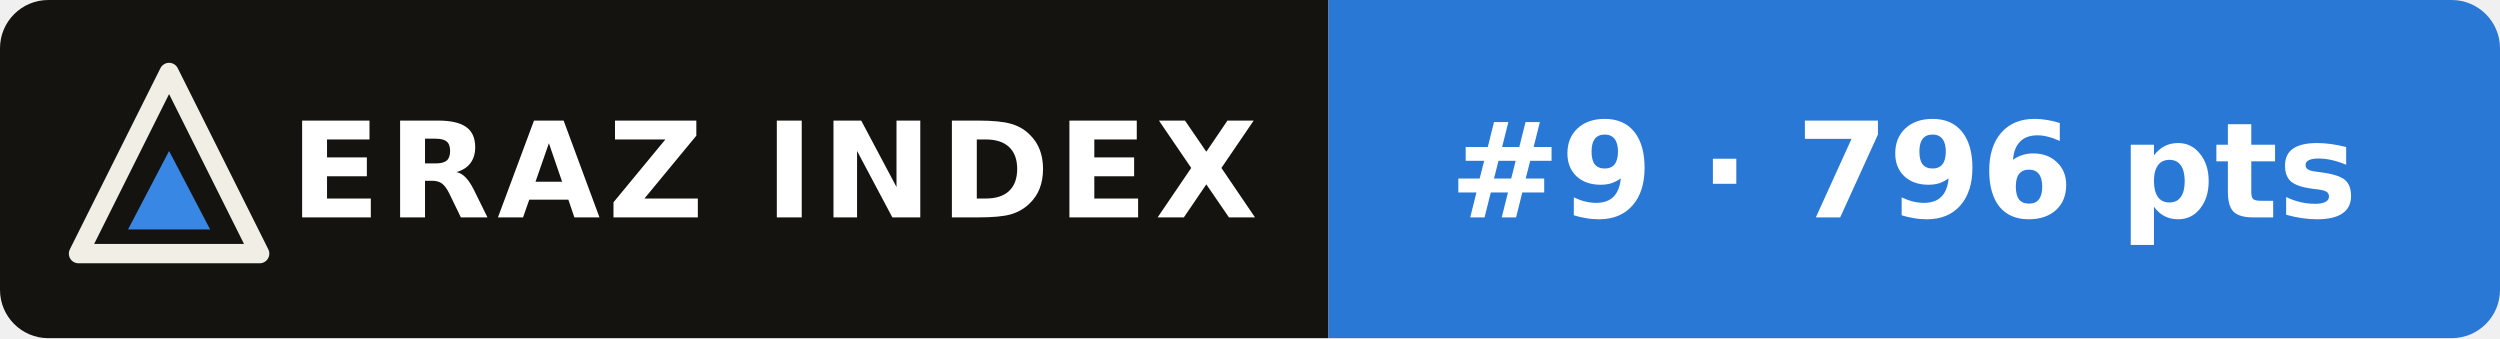
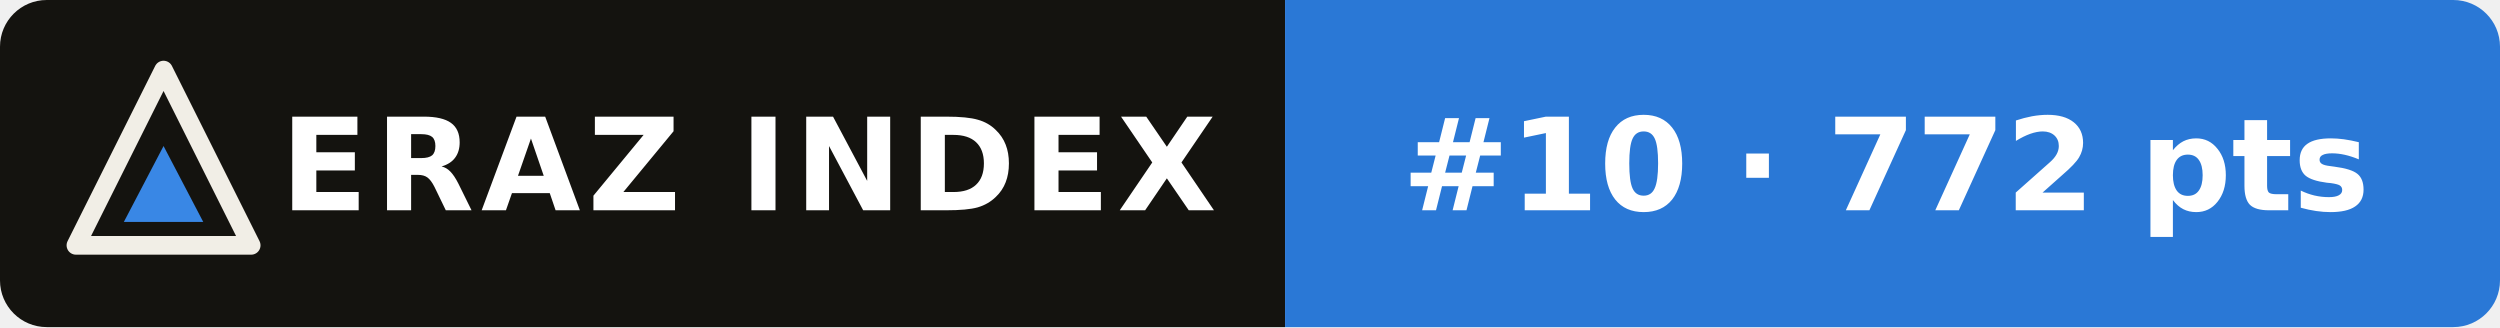
- <svg xmlns="http://www.w3.org/2000/svg" width="207" height="28" viewBox="0 0 207 28" role="img" aria-label="ERAZ Index: Muse Wonder Full #9 · 796 pts">
+ <svg xmlns="http://www.w3.org/2000/svg" width="214" height="28" viewBox="0 0 214 28" role="img" aria-label="ERAZ Index: Muse Wonder Full #10 · 772 pts">
  <clipPath id="c">
-     <rect width="207" height="28" rx="4" />
+     <rect width="214" height="28" rx="4" />
  </clipPath>
  <g clip-path="url(#c)">
    <rect width="110" height="28" fill="#14130f" />
-     <rect x="110" width="97" height="28" fill="#2a78d6" />
+     <rect x="110" width="104" height="28" fill="#2a78d6" />
  </g>
  <path d="M14 6 21.5 21H6.5Z" fill="none" stroke="#f1eee6" stroke-width="1.6" stroke-linejoin="round" />
  <path d="M14 12.5 17.4 19H10.6Z" fill="#3987e5" />
  <g font-family="Verdana,DejaVu Sans,Geneva,sans-serif" font-size="11" font-weight="bold" fill="#fff">
    <text x="24" y="18" letter-spacing=".6">ERAZ INDEX</text>
-     <text x="120" y="18">#9 · 796 pts</text>
+     <text x="120" y="18">#10 · 772 pts</text>
  </g>
</svg>
